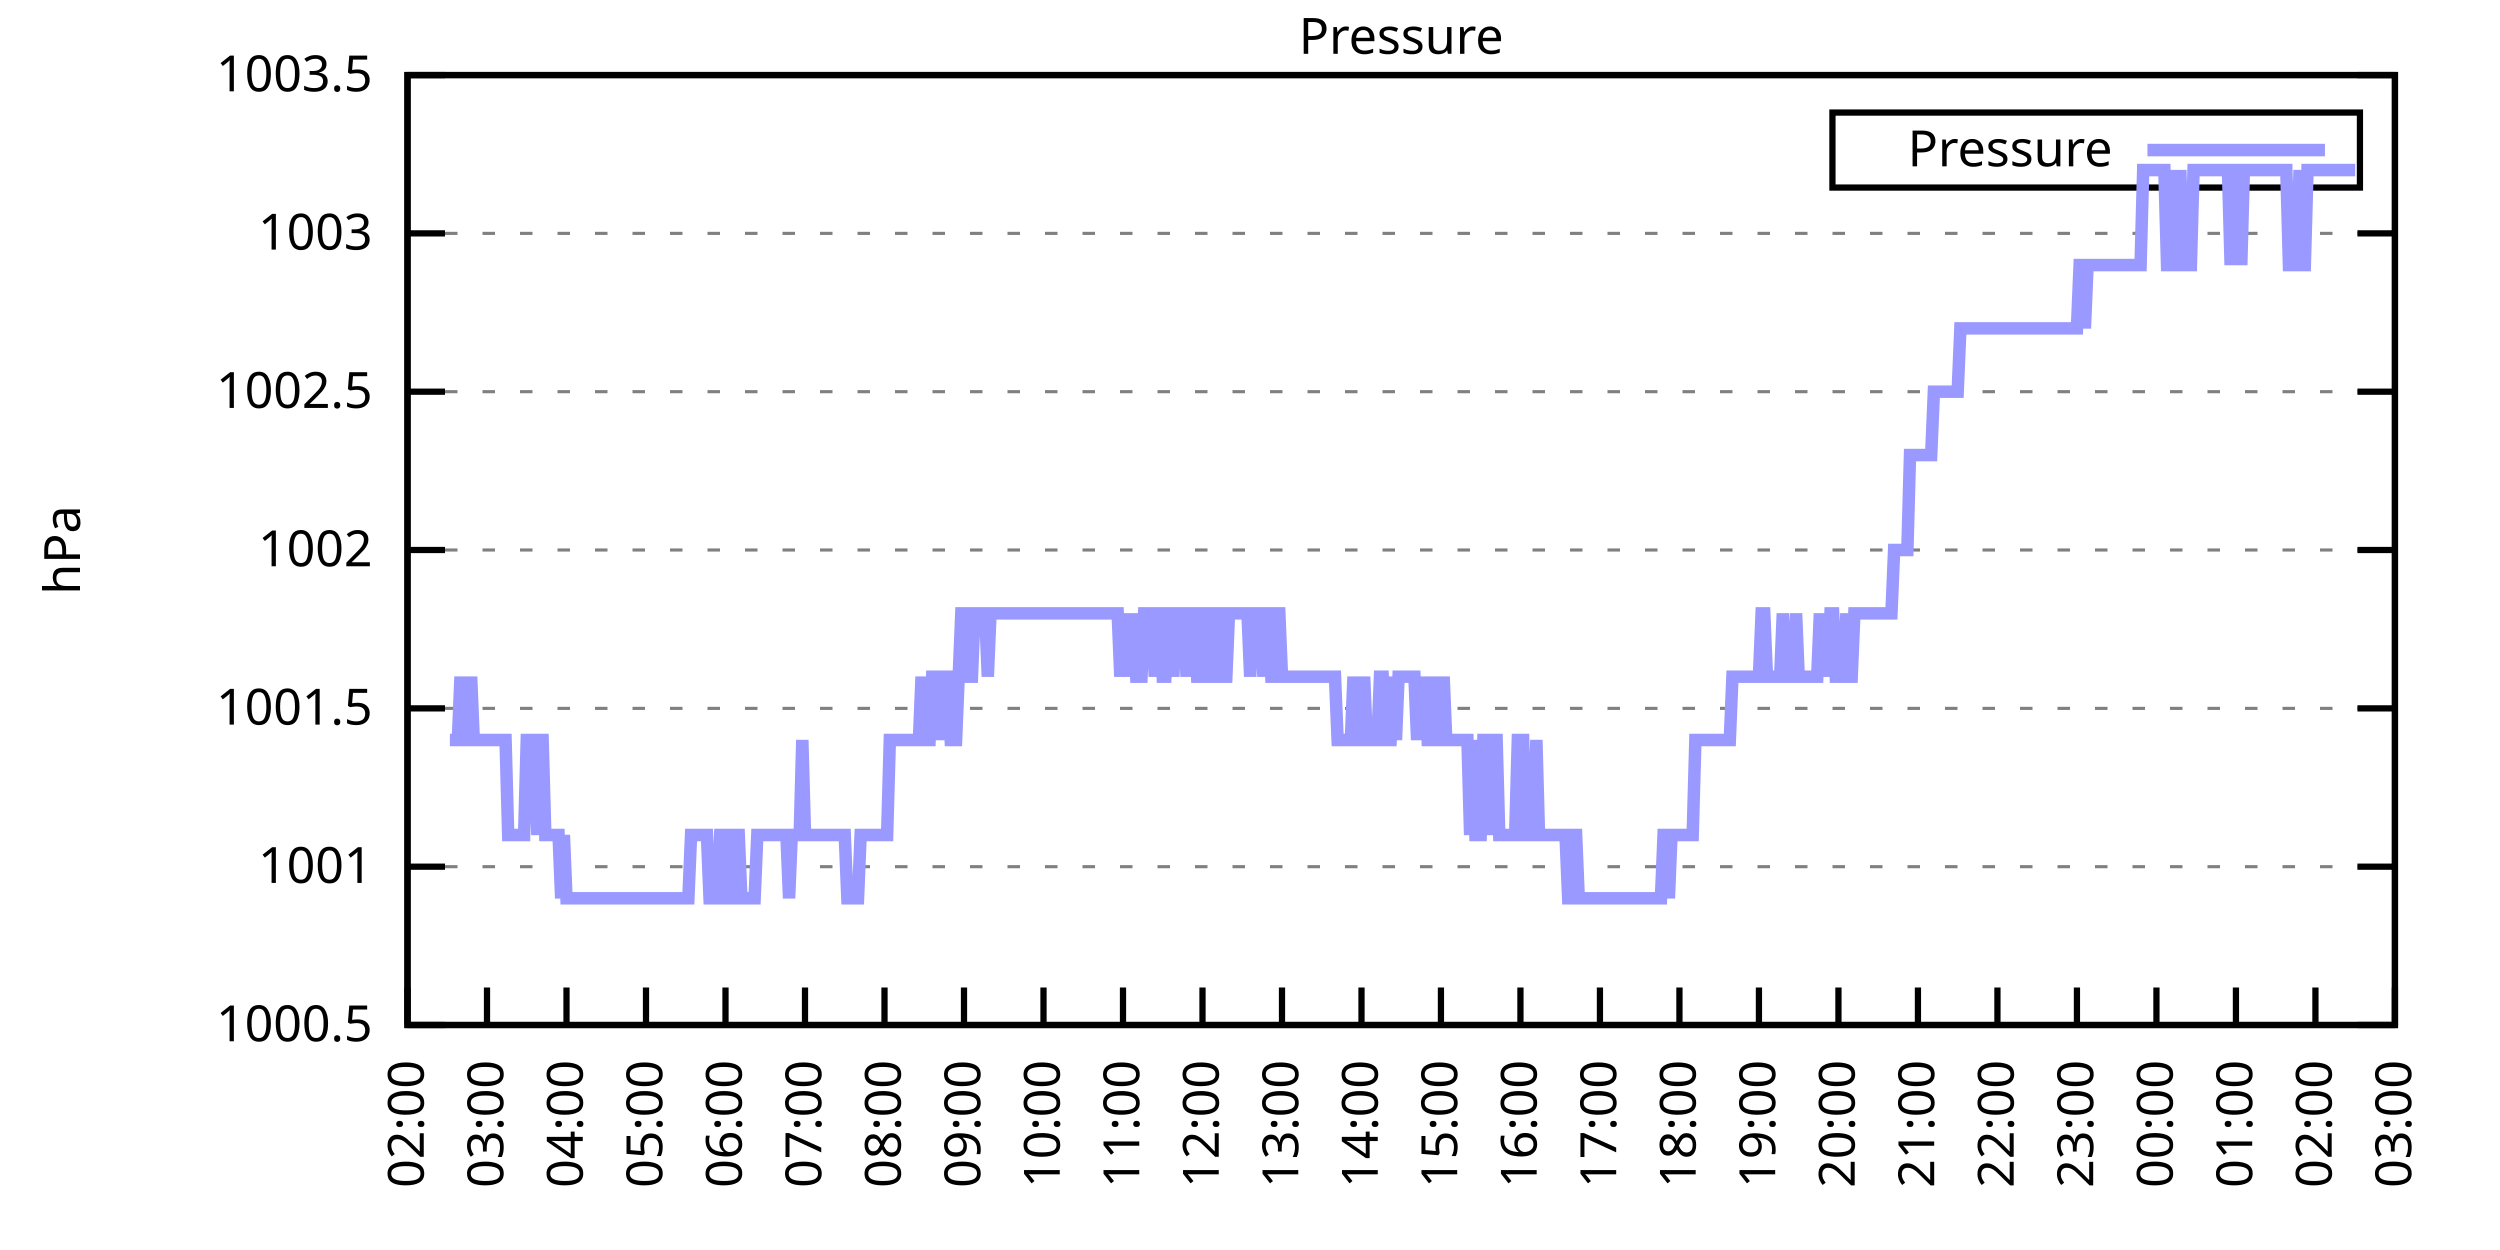
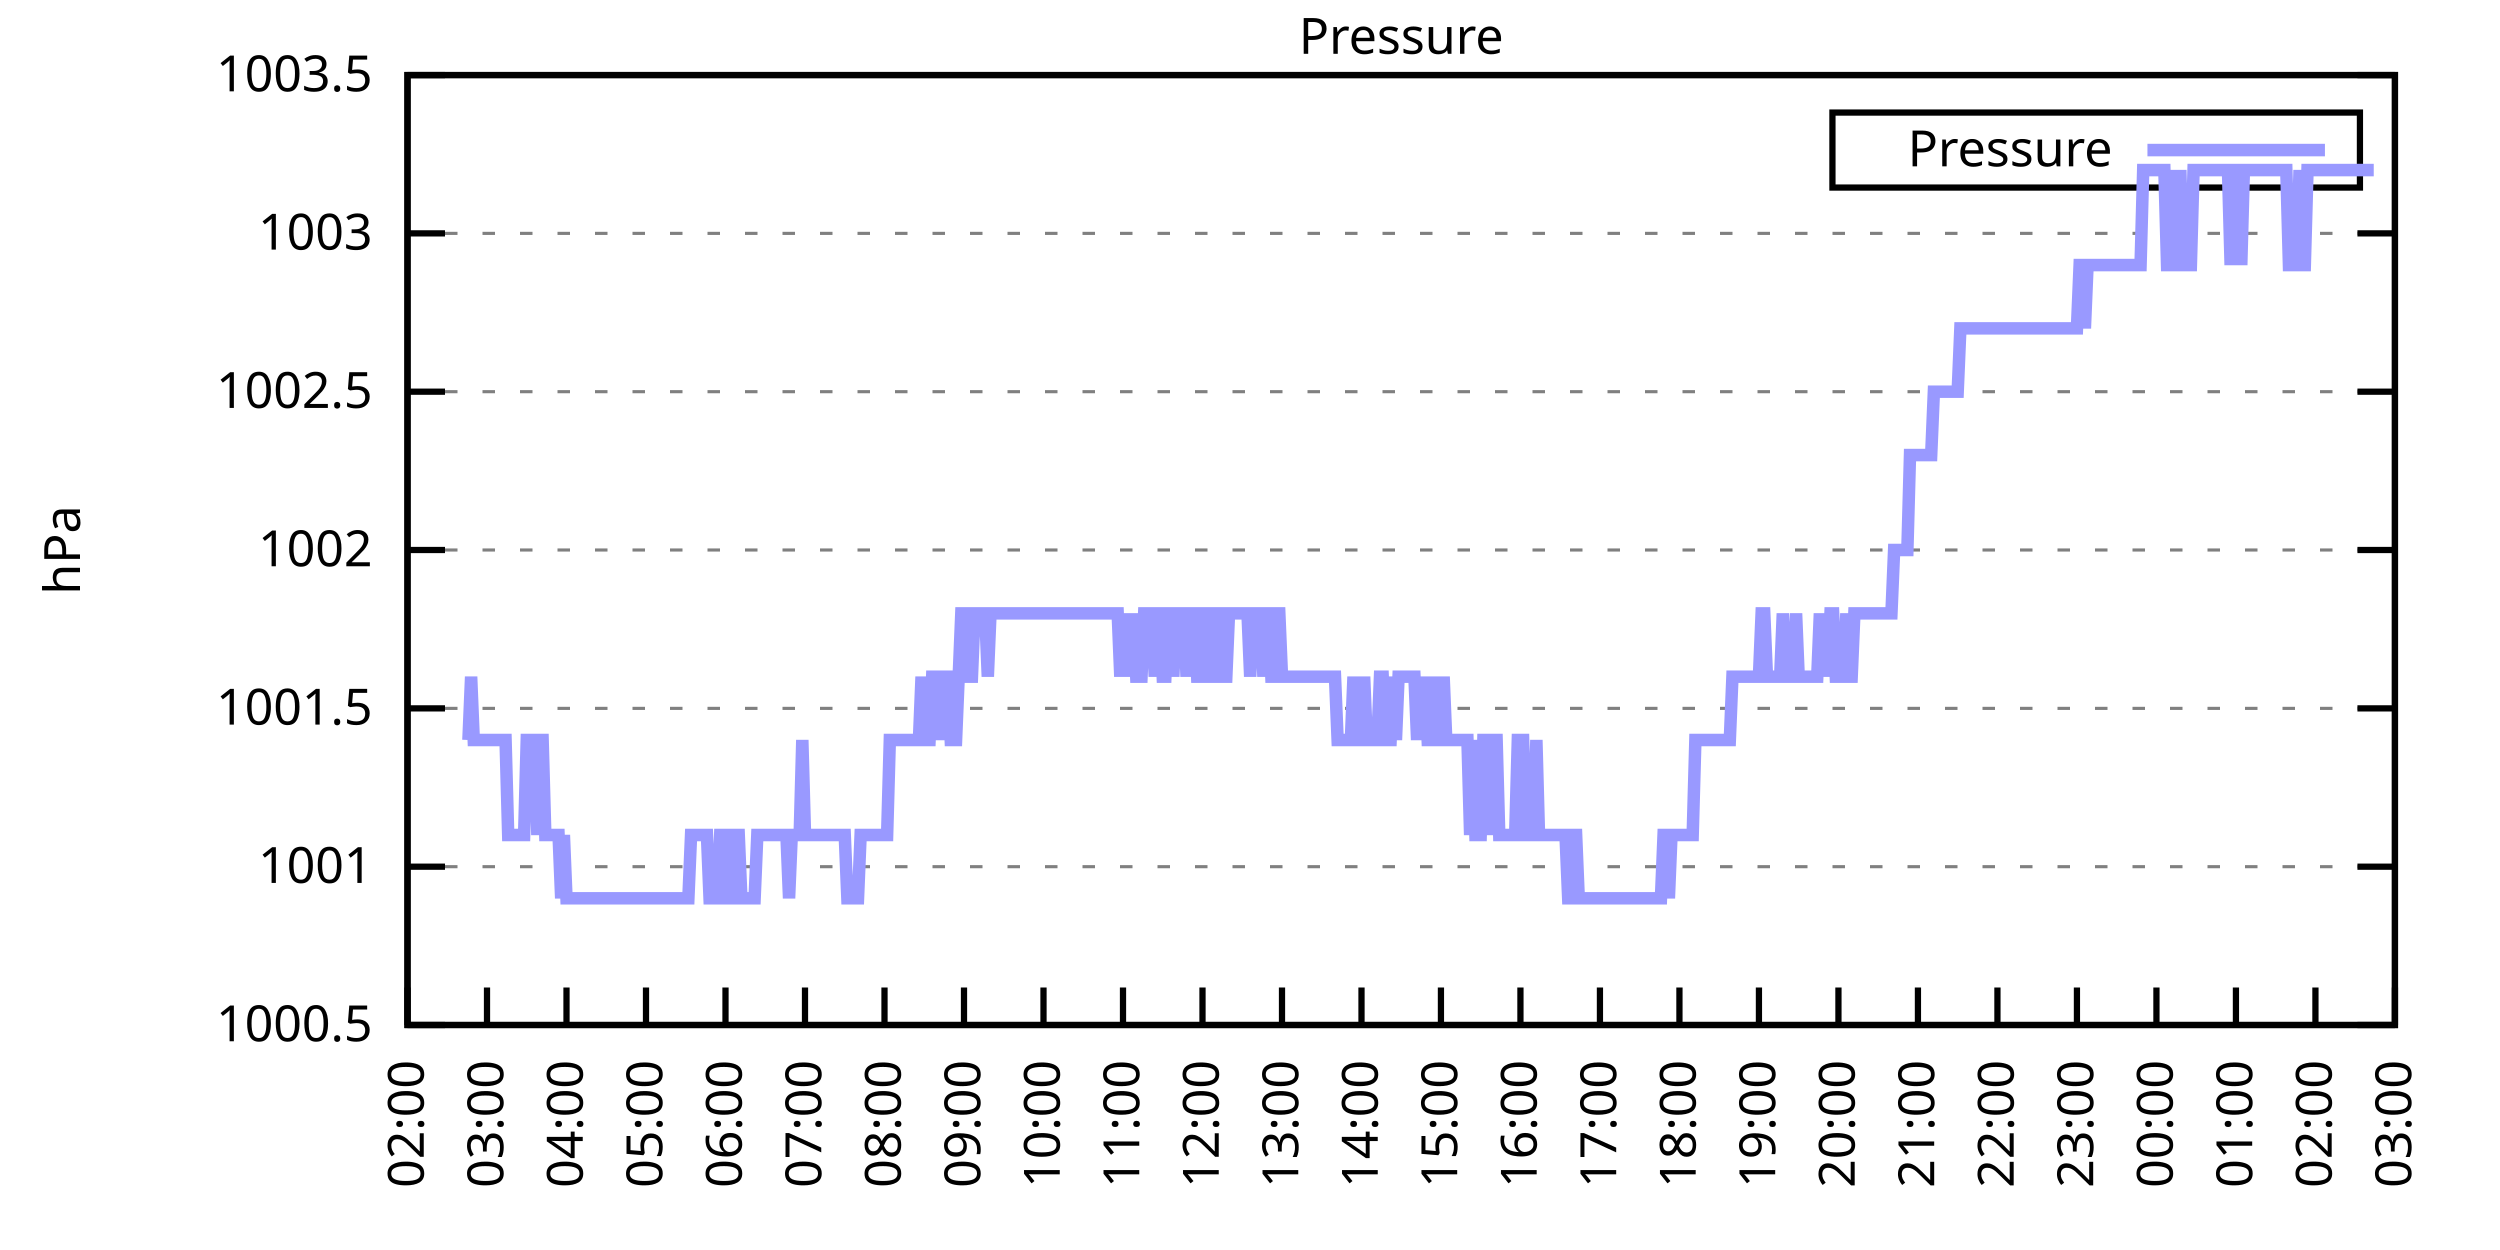
<svg xmlns="http://www.w3.org/2000/svg" xmlns:xlink="http://www.w3.org/1999/xlink" width="400" height="200" viewBox="0 0 400 200">
  <g id="gnuplot_canvas">
    <rect x="0" y="0" width="400" height="200" fill="none" />
    <defs>
      <circle id="gpDot" r="0.5" stroke-width="0.5" stroke="currentColor" />
      <path id="gpPt0" stroke-width="0.333" stroke="currentColor" d="M-1,0 h2 M0,-1 v2" />
      <path id="gpPt1" stroke-width="0.333" stroke="currentColor" d="M-1,-1 L1,1 M1,-1 L-1,1" />
      <path id="gpPt2" stroke-width="0.333" stroke="currentColor" d="M-1,0 L1,0 M0,-1 L0,1 M-1,-1 L1,1 M-1,1 L1,-1" />
      <rect id="gpPt3" stroke-width="0.333" stroke="currentColor" x="-1" y="-1" width="2" height="2" />
      <rect id="gpPt4" stroke-width="0.333" stroke="currentColor" fill="currentColor" x="-1" y="-1" width="2" height="2" />
      <circle id="gpPt5" stroke-width="0.333" stroke="currentColor" cx="0" cy="0" r="1" />
      <use xlink:href="#gpPt5" id="gpPt6" fill="currentColor" stroke="none" />
      <path id="gpPt7" stroke-width="0.333" stroke="currentColor" d="M0,-1.33 L-1.33,0.67 L1.33,0.67 z" />
      <use xlink:href="#gpPt7" id="gpPt8" fill="currentColor" stroke="none" />
      <use xlink:href="#gpPt7" id="gpPt9" stroke="currentColor" transform="rotate(180)" />
      <use xlink:href="#gpPt9" id="gpPt10" fill="currentColor" stroke="none" />
      <use xlink:href="#gpPt3" id="gpPt11" stroke="currentColor" transform="rotate(45)" />
      <use xlink:href="#gpPt11" id="gpPt12" fill="currentColor" stroke="none" />
      <path id="gpPt13" stroke-width="0.333" stroke="currentColor" d="M0,1.330 L1.265,0.411 L0.782,-1.067 L-0.782,-1.076 L-1.265,0.411 z" />
      <use xlink:href="#gpPt13" id="gpPt14" fill="currentColor" stroke="none" />
      <filter id="textbox" filterUnits="objectBoundingBox" x="0" y="0" height="1" width="1">
        <feFlood flood-color="white" flood-opacity="1" result="bgnd" />
        <feComposite in="SourceGraphic" in2="bgnd" operator="atop" />
      </filter>
      <filter id="greybox" filterUnits="objectBoundingBox" x="0" y="0" height="1" width="1">
        <feFlood flood-color="lightgrey" flood-opacity="1" result="grey" />
        <feComposite in="SourceGraphic" in2="grey" operator="atop" />
      </filter>
    </defs>
    <g fill="none" color="white" stroke="currentColor" stroke-width="1.00" stroke-linecap="butt" stroke-linejoin="miter">
</g>
    <g fill="none" color="black" stroke="currentColor" stroke-width="1.00" stroke-linecap="butt" stroke-linejoin="miter">
      <g stroke="none" shape-rendering="crispEdges">
        <polygon fill="rgb(255, 255, 255)" points="65.20,164.00 383.18,164.00 383.18,12.02 65.20,12.02 " />
      </g>
    </g>
    <g fill="none" color="black" stroke="currentColor" stroke-width="1.00" stroke-linecap="butt" stroke-linejoin="miter">
</g>
    <g fill="none" color="black" stroke="black" stroke-width="0.50" stroke-linecap="butt" stroke-linejoin="miter">
</g>
    <g fill="none" color="gray" stroke="currentColor" stroke-width="0.50" stroke-linecap="butt" stroke-linejoin="miter">
      <path stroke="gray" stroke-dasharray="2,4" class="gridline" d="M65.20,164.00 L383.19,164.00  " />
    </g>
    <g fill="none" color="gray" stroke="gray" stroke-width="1.00" stroke-linecap="butt" stroke-linejoin="miter">
</g>
    <g fill="none" color="black" stroke="currentColor" stroke-width="1.00" stroke-linecap="butt" stroke-linejoin="miter">
      <path stroke="black" d="M65.20,164.00 L71.20,164.00 M383.19,164.00 L377.19,164.00  " />
      <g transform="translate(59.60,166.60)" stroke="none" fill="black" font-family="Sans" font-size="8.00" text-anchor="end">
        <text>
          <tspan font-family="Sans"> 1000.5</tspan>
        </text>
      </g>
    </g>
    <g fill="none" color="black" stroke="currentColor" stroke-width="1.00" stroke-linecap="butt" stroke-linejoin="miter">
</g>
    <g fill="none" color="black" stroke="black" stroke-width="0.50" stroke-linecap="butt" stroke-linejoin="miter">
</g>
    <g fill="none" color="gray" stroke="currentColor" stroke-width="0.50" stroke-linecap="butt" stroke-linejoin="miter">
      <path stroke="gray" stroke-dasharray="2,4" class="gridline" d="M65.20,138.67 L383.19,138.67  " />
    </g>
    <g fill="none" color="gray" stroke="gray" stroke-width="1.00" stroke-linecap="butt" stroke-linejoin="miter">
</g>
    <g fill="none" color="black" stroke="currentColor" stroke-width="1.00" stroke-linecap="butt" stroke-linejoin="miter">
      <path stroke="black" d="M65.20,138.67 L71.20,138.67 M383.19,138.67 L377.19,138.67  " />
      <g transform="translate(59.60,141.27)" stroke="none" fill="black" font-family="Sans" font-size="8.00" text-anchor="end">
        <text>
          <tspan font-family="Sans"> 1001</tspan>
        </text>
      </g>
    </g>
    <g fill="none" color="black" stroke="currentColor" stroke-width="1.00" stroke-linecap="butt" stroke-linejoin="miter">
</g>
    <g fill="none" color="black" stroke="black" stroke-width="0.50" stroke-linecap="butt" stroke-linejoin="miter">
</g>
    <g fill="none" color="gray" stroke="currentColor" stroke-width="0.50" stroke-linecap="butt" stroke-linejoin="miter">
      <path stroke="gray" stroke-dasharray="2,4" class="gridline" d="M65.20,113.34 L383.19,113.34  " />
    </g>
    <g fill="none" color="gray" stroke="gray" stroke-width="1.00" stroke-linecap="butt" stroke-linejoin="miter">
</g>
    <g fill="none" color="black" stroke="currentColor" stroke-width="1.00" stroke-linecap="butt" stroke-linejoin="miter">
      <path stroke="black" d="M65.20,113.34 L71.20,113.34 M383.19,113.34 L377.19,113.34  " />
      <g transform="translate(59.60,115.94)" stroke="none" fill="black" font-family="Sans" font-size="8.00" text-anchor="end">
        <text>
          <tspan font-family="Sans"> 1001.5</tspan>
        </text>
      </g>
    </g>
    <g fill="none" color="black" stroke="currentColor" stroke-width="1.00" stroke-linecap="butt" stroke-linejoin="miter">
</g>
    <g fill="none" color="black" stroke="black" stroke-width="0.50" stroke-linecap="butt" stroke-linejoin="miter">
</g>
    <g fill="none" color="gray" stroke="currentColor" stroke-width="0.50" stroke-linecap="butt" stroke-linejoin="miter">
      <path stroke="gray" stroke-dasharray="2,4" class="gridline" d="M65.20,88.00 L383.19,88.00  " />
    </g>
    <g fill="none" color="gray" stroke="gray" stroke-width="1.00" stroke-linecap="butt" stroke-linejoin="miter">
</g>
    <g fill="none" color="black" stroke="currentColor" stroke-width="1.00" stroke-linecap="butt" stroke-linejoin="miter">
      <path stroke="black" d="M65.20,88.00 L71.20,88.00 M383.19,88.00 L377.19,88.00  " />
      <g transform="translate(59.60,90.60)" stroke="none" fill="black" font-family="Sans" font-size="8.00" text-anchor="end">
        <text>
          <tspan font-family="Sans"> 1002</tspan>
        </text>
      </g>
    </g>
    <g fill="none" color="black" stroke="currentColor" stroke-width="1.00" stroke-linecap="butt" stroke-linejoin="miter">
</g>
    <g fill="none" color="black" stroke="black" stroke-width="0.50" stroke-linecap="butt" stroke-linejoin="miter">
</g>
    <g fill="none" color="gray" stroke="currentColor" stroke-width="0.50" stroke-linecap="butt" stroke-linejoin="miter">
      <path stroke="gray" stroke-dasharray="2,4" class="gridline" d="M65.20,62.67 L383.19,62.67  " />
    </g>
    <g fill="none" color="gray" stroke="gray" stroke-width="1.00" stroke-linecap="butt" stroke-linejoin="miter">
</g>
    <g fill="none" color="black" stroke="currentColor" stroke-width="1.00" stroke-linecap="butt" stroke-linejoin="miter">
      <path stroke="black" d="M65.20,62.67 L71.20,62.67 M383.19,62.67 L377.19,62.67  " />
      <g transform="translate(59.60,65.27)" stroke="none" fill="black" font-family="Sans" font-size="8.00" text-anchor="end">
        <text>
          <tspan font-family="Sans"> 1002.5</tspan>
        </text>
      </g>
    </g>
    <g fill="none" color="black" stroke="currentColor" stroke-width="1.00" stroke-linecap="butt" stroke-linejoin="miter">
</g>
    <g fill="none" color="black" stroke="black" stroke-width="0.50" stroke-linecap="butt" stroke-linejoin="miter">
</g>
    <g fill="none" color="gray" stroke="currentColor" stroke-width="0.50" stroke-linecap="butt" stroke-linejoin="miter">
      <path stroke="gray" stroke-dasharray="2,4" class="gridline" d="M65.20,37.34 L383.19,37.34  " />
    </g>
    <g fill="none" color="gray" stroke="gray" stroke-width="1.00" stroke-linecap="butt" stroke-linejoin="miter">
</g>
    <g fill="none" color="black" stroke="currentColor" stroke-width="1.00" stroke-linecap="butt" stroke-linejoin="miter">
      <path stroke="black" d="M65.20,37.34 L71.20,37.34 M383.19,37.34 L377.19,37.34  " />
      <g transform="translate(59.60,39.94)" stroke="none" fill="black" font-family="Sans" font-size="8.00" text-anchor="end">
        <text>
          <tspan font-family="Sans"> 1003</tspan>
        </text>
      </g>
    </g>
    <g fill="none" color="black" stroke="currentColor" stroke-width="1.00" stroke-linecap="butt" stroke-linejoin="miter">
</g>
    <g fill="none" color="black" stroke="black" stroke-width="0.50" stroke-linecap="butt" stroke-linejoin="miter">
</g>
    <g fill="none" color="gray" stroke="currentColor" stroke-width="0.50" stroke-linecap="butt" stroke-linejoin="miter">
      <path stroke="gray" stroke-dasharray="2,4" class="gridline" d="M65.20,12.01 L383.19,12.01  " />
    </g>
    <g fill="none" color="gray" stroke="gray" stroke-width="1.00" stroke-linecap="butt" stroke-linejoin="miter">
</g>
    <g fill="none" color="black" stroke="currentColor" stroke-width="1.00" stroke-linecap="butt" stroke-linejoin="miter">
      <path stroke="black" d="M65.20,12.01 L71.20,12.01 M383.19,12.01 L377.19,12.01  " />
      <g transform="translate(59.60,14.61)" stroke="none" fill="black" font-family="Sans" font-size="8.00" text-anchor="end">
        <text>
          <tspan font-family="Sans"> 1003.5</tspan>
        </text>
      </g>
    </g>
    <g fill="none" color="black" stroke="currentColor" stroke-width="1.00" stroke-linecap="butt" stroke-linejoin="miter">
      <path stroke="black" d="M65.20,164.00 L65.20,158.00  " />
      <g transform="translate(67.80,169.60) rotate(270.00)" stroke="none" fill="black" font-family="Sans" font-size="8.00" text-anchor="end">
        <text>
          <tspan font-family="Sans">02:00</tspan>
        </text>
      </g>
    </g>
    <g fill="none" color="black" stroke="currentColor" stroke-width="1.00" stroke-linecap="butt" stroke-linejoin="miter">
      <path stroke="black" d="M77.92,164.00 L77.92,158.00  " />
      <g transform="translate(80.52,169.60) rotate(270.00)" stroke="none" fill="black" font-family="Sans" font-size="8.00" text-anchor="end">
        <text>
          <tspan font-family="Sans">03:00</tspan>
        </text>
      </g>
    </g>
    <g fill="none" color="black" stroke="currentColor" stroke-width="1.00" stroke-linecap="butt" stroke-linejoin="miter">
      <path stroke="black" d="M90.64,164.00 L90.64,158.00  " />
      <g transform="translate(93.24,169.60) rotate(270.00)" stroke="none" fill="black" font-family="Sans" font-size="8.00" text-anchor="end">
        <text>
          <tspan font-family="Sans">04:00</tspan>
        </text>
      </g>
    </g>
    <g fill="none" color="black" stroke="currentColor" stroke-width="1.00" stroke-linecap="butt" stroke-linejoin="miter">
      <path stroke="black" d="M103.36,164.00 L103.36,158.00  " />
      <g transform="translate(105.96,169.60) rotate(270.00)" stroke="none" fill="black" font-family="Sans" font-size="8.00" text-anchor="end">
        <text>
          <tspan font-family="Sans">05:00</tspan>
        </text>
      </g>
    </g>
    <g fill="none" color="black" stroke="currentColor" stroke-width="1.00" stroke-linecap="butt" stroke-linejoin="miter">
      <path stroke="black" d="M116.08,164.00 L116.08,158.00  " />
      <g transform="translate(118.68,169.60) rotate(270.00)" stroke="none" fill="black" font-family="Sans" font-size="8.00" text-anchor="end">
        <text>
          <tspan font-family="Sans">06:00</tspan>
        </text>
      </g>
    </g>
    <g fill="none" color="black" stroke="currentColor" stroke-width="1.00" stroke-linecap="butt" stroke-linejoin="miter">
      <path stroke="black" d="M128.80,164.00 L128.80,158.00  " />
      <g transform="translate(131.40,169.60) rotate(270.00)" stroke="none" fill="black" font-family="Sans" font-size="8.00" text-anchor="end">
        <text>
          <tspan font-family="Sans">07:00</tspan>
        </text>
      </g>
    </g>
    <g fill="none" color="black" stroke="currentColor" stroke-width="1.00" stroke-linecap="butt" stroke-linejoin="miter">
      <path stroke="black" d="M141.52,164.00 L141.52,158.00  " />
      <g transform="translate(144.12,169.60) rotate(270.00)" stroke="none" fill="black" font-family="Sans" font-size="8.00" text-anchor="end">
        <text>
          <tspan font-family="Sans">08:00</tspan>
        </text>
      </g>
    </g>
    <g fill="none" color="black" stroke="currentColor" stroke-width="1.00" stroke-linecap="butt" stroke-linejoin="miter">
      <path stroke="black" d="M154.24,164.00 L154.24,158.00  " />
      <g transform="translate(156.84,169.60) rotate(270.00)" stroke="none" fill="black" font-family="Sans" font-size="8.00" text-anchor="end">
        <text>
          <tspan font-family="Sans">09:00</tspan>
        </text>
      </g>
    </g>
    <g fill="none" color="black" stroke="currentColor" stroke-width="1.00" stroke-linecap="butt" stroke-linejoin="miter">
      <path stroke="black" d="M166.96,164.00 L166.96,158.00  " />
      <g transform="translate(169.56,169.60) rotate(270.00)" stroke="none" fill="black" font-family="Sans" font-size="8.00" text-anchor="end">
        <text>
          <tspan font-family="Sans">10:00</tspan>
        </text>
      </g>
    </g>
    <g fill="none" color="black" stroke="currentColor" stroke-width="1.00" stroke-linecap="butt" stroke-linejoin="miter">
      <path stroke="black" d="M179.68,164.00 L179.68,158.00  " />
      <g transform="translate(182.28,169.60) rotate(270.00)" stroke="none" fill="black" font-family="Sans" font-size="8.00" text-anchor="end">
        <text>
          <tspan font-family="Sans">11:00</tspan>
        </text>
      </g>
    </g>
    <g fill="none" color="black" stroke="currentColor" stroke-width="1.00" stroke-linecap="butt" stroke-linejoin="miter">
      <path stroke="black" d="M192.40,164.00 L192.40,158.00  " />
      <g transform="translate(195.00,169.60) rotate(270.00)" stroke="none" fill="black" font-family="Sans" font-size="8.00" text-anchor="end">
        <text>
          <tspan font-family="Sans">12:00</tspan>
        </text>
      </g>
    </g>
    <g fill="none" color="black" stroke="currentColor" stroke-width="1.00" stroke-linecap="butt" stroke-linejoin="miter">
      <path stroke="black" d="M205.12,164.00 L205.12,158.00  " />
      <g transform="translate(207.72,169.60) rotate(270.00)" stroke="none" fill="black" font-family="Sans" font-size="8.00" text-anchor="end">
        <text>
          <tspan font-family="Sans">13:00</tspan>
        </text>
      </g>
    </g>
    <g fill="none" color="black" stroke="currentColor" stroke-width="1.00" stroke-linecap="butt" stroke-linejoin="miter">
      <path stroke="black" d="M217.84,164.00 L217.84,158.00  " />
      <g transform="translate(220.44,169.60) rotate(270.00)" stroke="none" fill="black" font-family="Sans" font-size="8.00" text-anchor="end">
        <text>
          <tspan font-family="Sans">14:00</tspan>
        </text>
      </g>
    </g>
    <g fill="none" color="black" stroke="currentColor" stroke-width="1.00" stroke-linecap="butt" stroke-linejoin="miter">
      <path stroke="black" d="M230.55,164.00 L230.55,158.00  " />
      <g transform="translate(233.15,169.60) rotate(270.00)" stroke="none" fill="black" font-family="Sans" font-size="8.00" text-anchor="end">
        <text>
          <tspan font-family="Sans">15:00</tspan>
        </text>
      </g>
    </g>
    <g fill="none" color="black" stroke="currentColor" stroke-width="1.00" stroke-linecap="butt" stroke-linejoin="miter">
      <path stroke="black" d="M243.27,164.00 L243.27,158.00  " />
      <g transform="translate(245.87,169.60) rotate(270.00)" stroke="none" fill="black" font-family="Sans" font-size="8.00" text-anchor="end">
        <text>
          <tspan font-family="Sans">16:00</tspan>
        </text>
      </g>
    </g>
    <g fill="none" color="black" stroke="currentColor" stroke-width="1.00" stroke-linecap="butt" stroke-linejoin="miter">
      <path stroke="black" d="M255.99,164.00 L255.99,158.00  " />
      <g transform="translate(258.59,169.60) rotate(270.00)" stroke="none" fill="black" font-family="Sans" font-size="8.00" text-anchor="end">
        <text>
          <tspan font-family="Sans">17:00</tspan>
        </text>
      </g>
    </g>
    <g fill="none" color="black" stroke="currentColor" stroke-width="1.00" stroke-linecap="butt" stroke-linejoin="miter">
      <path stroke="black" d="M268.71,164.00 L268.71,158.00  " />
      <g transform="translate(271.31,169.60) rotate(270.00)" stroke="none" fill="black" font-family="Sans" font-size="8.00" text-anchor="end">
        <text>
          <tspan font-family="Sans">18:00</tspan>
        </text>
      </g>
    </g>
    <g fill="none" color="black" stroke="currentColor" stroke-width="1.00" stroke-linecap="butt" stroke-linejoin="miter">
      <path stroke="black" d="M281.43,164.00 L281.43,158.00  " />
      <g transform="translate(284.03,169.60) rotate(270.00)" stroke="none" fill="black" font-family="Sans" font-size="8.00" text-anchor="end">
        <text>
          <tspan font-family="Sans">19:00</tspan>
        </text>
      </g>
    </g>
    <g fill="none" color="black" stroke="currentColor" stroke-width="1.00" stroke-linecap="butt" stroke-linejoin="miter">
      <path stroke="black" d="M294.15,164.00 L294.15,158.00  " />
      <g transform="translate(296.75,169.60) rotate(270.00)" stroke="none" fill="black" font-family="Sans" font-size="8.00" text-anchor="end">
        <text>
          <tspan font-family="Sans">20:00</tspan>
        </text>
      </g>
    </g>
    <g fill="none" color="black" stroke="currentColor" stroke-width="1.00" stroke-linecap="butt" stroke-linejoin="miter">
      <path stroke="black" d="M306.87,164.00 L306.87,158.00  " />
      <g transform="translate(309.47,169.60) rotate(270.00)" stroke="none" fill="black" font-family="Sans" font-size="8.00" text-anchor="end">
        <text>
          <tspan font-family="Sans">21:00</tspan>
        </text>
      </g>
    </g>
    <g fill="none" color="black" stroke="currentColor" stroke-width="1.00" stroke-linecap="butt" stroke-linejoin="miter">
      <path stroke="black" d="M319.59,164.00 L319.59,158.00  " />
      <g transform="translate(322.19,169.60) rotate(270.00)" stroke="none" fill="black" font-family="Sans" font-size="8.00" text-anchor="end">
        <text>
          <tspan font-family="Sans">22:00</tspan>
        </text>
      </g>
    </g>
    <g fill="none" color="black" stroke="currentColor" stroke-width="1.00" stroke-linecap="butt" stroke-linejoin="miter">
      <path stroke="black" d="M332.31,164.00 L332.31,158.00  " />
      <g transform="translate(334.91,169.60) rotate(270.00)" stroke="none" fill="black" font-family="Sans" font-size="8.00" text-anchor="end">
        <text>
          <tspan font-family="Sans">23:00</tspan>
        </text>
      </g>
    </g>
    <g fill="none" color="black" stroke="currentColor" stroke-width="1.00" stroke-linecap="butt" stroke-linejoin="miter">
      <path stroke="black" d="M345.03,164.00 L345.03,158.00  " />
      <g transform="translate(347.63,169.60) rotate(270.00)" stroke="none" fill="black" font-family="Sans" font-size="8.00" text-anchor="end">
        <text>
          <tspan font-family="Sans">00:00</tspan>
        </text>
      </g>
    </g>
    <g fill="none" color="black" stroke="currentColor" stroke-width="1.00" stroke-linecap="butt" stroke-linejoin="miter">
      <path stroke="black" d="M357.75,164.00 L357.75,158.00  " />
      <g transform="translate(360.35,169.60) rotate(270.00)" stroke="none" fill="black" font-family="Sans" font-size="8.00" text-anchor="end">
        <text>
          <tspan font-family="Sans">01:00</tspan>
        </text>
      </g>
    </g>
    <g fill="none" color="black" stroke="currentColor" stroke-width="1.00" stroke-linecap="butt" stroke-linejoin="miter">
      <path stroke="black" d="M370.47,164.00 L370.47,158.00  " />
      <g transform="translate(373.07,169.60) rotate(270.00)" stroke="none" fill="black" font-family="Sans" font-size="8.00" text-anchor="end">
        <text>
          <tspan font-family="Sans">02:00</tspan>
        </text>
      </g>
    </g>
    <g fill="none" color="black" stroke="currentColor" stroke-width="1.00" stroke-linecap="butt" stroke-linejoin="miter">
      <path stroke="black" d="M383.19,164.00 L383.19,158.00  " />
      <g transform="translate(385.79,169.60) rotate(270.00)" stroke="none" fill="black" font-family="Sans" font-size="8.00" text-anchor="end">
        <text>
          <tspan font-family="Sans">03:00</tspan>
        </text>
      </g>
    </g>
    <g fill="none" color="black" stroke="currentColor" stroke-width="1.00" stroke-linecap="butt" stroke-linejoin="miter">
</g>
    <g fill="none" color="black" stroke="currentColor" stroke-width="1.00" stroke-linecap="butt" stroke-linejoin="miter">
      <path stroke="black" d="M65.20,12.01 L65.20,164.00 L383.19,164.00 L383.19,12.01 L65.20,12.01 Z  " />
    </g>
    <g fill="none" color="black" stroke="currentColor" stroke-width="1.00" stroke-linecap="butt" stroke-linejoin="miter">
</g>
    <g fill="none" color="black" stroke="currentColor" stroke-width="1.00" stroke-linecap="butt" stroke-linejoin="miter">
      <path stroke="black" d="M293.19,30.01 L293.19,18.01 L377.59,18.01 L377.59,30.01 L293.19,30.01 Z  " />
    </g>
    <g id="Pressure_plot_1">
      <g fill="none" color="white" stroke="black" stroke-width="2.00" stroke-linecap="butt" stroke-linejoin="miter">
</g>
      <g fill="none" color="black" stroke="currentColor" stroke-width="2.00" stroke-linecap="butt" stroke-linejoin="miter">
        <g transform="translate(337.99,26.61)" stroke="none" fill="black" font-family="Sans" font-size="8.00" text-anchor="end">
          <text>
            <tspan font-family="Sans">Pressure</tspan>
          </text>
        </g>
      </g>
      <g fill="none" color="black" stroke="currentColor" stroke-width="2.00" stroke-linecap="butt" stroke-linejoin="miter">
-         <path stroke="rgb(153, 153, 255)" d="M343.59,24.01 L371.99,24.01 M71.98,118.40 L72.41,118.40 L72.83,118.40 L73.26,118.40 L73.68,108.27 L74.10,118.40   L74.53,118.40 L74.95,118.40 L75.38,108.27 L75.80,118.40 L76.22,118.40 L76.65,118.40 L77.07,118.40 L77.50,118.40   L77.92,118.40 L78.34,118.40 L78.77,118.40 L79.19,118.40 L79.62,118.40 L80.04,118.40 L80.46,118.40 L80.89,118.40   L81.31,133.60 L81.74,133.60 L82.16,133.60 L82.58,133.60 L83.01,133.60 L83.43,133.60 L83.86,133.60 L84.28,118.40   L84.70,118.40 L85.13,118.40 L85.55,118.40 L85.98,133.60 L86.40,118.40 L86.82,118.40 L87.25,133.60 L87.67,133.60   L88.10,133.60 L88.52,133.60 L88.94,133.60 L89.37,133.60 L89.79,143.73 L90.22,133.60 L90.64,143.73 L91.06,143.73   L91.49,143.73 L91.91,143.73 L92.34,143.73 L92.76,143.73 L93.18,143.73 L93.61,143.73 L94.03,143.73 L94.46,143.73   L94.88,143.73 L95.30,143.73 L95.73,143.73 L96.15,143.73 L96.58,143.73 L97.00,143.73 L97.42,143.73 L97.85,143.73   L98.27,143.73 L98.69,143.73 L99.12,143.73 L99.54,143.73 L99.97,143.73 L100.39,143.73 L100.81,143.73 L101.24,143.73   L101.66,143.73 L102.09,143.73 L102.51,143.73 L102.93,143.73 L103.36,143.73 L103.78,143.73 L104.21,143.73 L104.63,143.73   L105.05,143.73 L105.48,143.73 L105.90,143.73 L106.33,143.73 L106.75,143.73 L107.17,143.73 L107.60,143.73 L108.02,143.73   L108.45,143.73 L108.87,143.73 L109.29,143.73 L109.72,143.73 L110.14,143.73 L110.57,133.60 L110.99,133.60 L111.41,133.60   L111.84,133.60 L112.26,133.60 L112.69,133.60 L113.11,133.60 L113.53,143.73 L113.96,143.73 L114.38,143.73 L114.81,143.73   L115.23,133.60 L115.65,133.60 L116.08,133.60 L116.50,143.73 L116.93,143.73 L117.35,133.60 L117.77,133.60 L118.20,133.60   L118.62,143.73 L119.05,143.73 L119.47,143.73 L119.89,143.73 L120.32,143.73 L120.74,143.73 L121.17,133.60 L121.59,133.60   L122.01,133.60 L122.44,133.60 L122.86,133.60 L123.29,133.60 L123.71,133.60 L124.13,133.60 L124.56,133.60 L124.98,133.60   L125.41,133.60 L125.83,133.60 L126.25,143.73 L126.68,133.60 L127.10,133.60 L127.53,133.60 L127.95,133.60 L128.37,118.40   L128.80,133.60 L129.22,133.60 L129.65,133.60 L130.07,133.60 L130.49,133.60 L130.92,133.60 L131.34,133.60 L131.77,133.60   L132.19,133.60 L132.61,133.60 L133.04,133.60 L133.46,133.60 L133.89,133.60 L134.31,133.60 L134.73,133.60 L135.16,133.60   L135.58,143.73 L136.01,143.73 L136.43,143.73 L136.85,143.73 L137.28,143.73 L137.70,133.60 L138.13,133.60 L138.55,133.60   L138.97,133.60 L139.40,133.60 L139.82,133.60 L140.25,133.60 L140.67,133.60 L141.09,133.60 L141.52,133.60 L141.94,133.60   L142.37,118.40 L142.79,118.40 L143.21,118.40 L143.64,118.40 L144.06,118.40 L144.49,118.40 L144.91,118.40 L145.33,118.40   L145.76,118.40 L146.18,118.40 L146.61,118.40 L147.03,118.40 L147.45,108.27 L147.88,118.40 L148.30,118.40 L148.73,118.40   L149.15,108.27 L149.57,108.27 L150.00,118.40 L150.42,108.27 L150.85,118.40 L151.27,108.27 L151.69,108.27 L152.12,118.40   L152.54,118.40 L152.97,118.40 L153.39,108.27 L153.81,98.14 L154.24,98.14 L154.66,108.27 L155.09,108.27 L155.51,108.27   L155.93,98.14 L156.36,98.14 L156.78,98.14 L157.21,98.14 L157.63,98.14 L158.05,108.27 L158.48,98.14 L158.90,98.14   L159.33,98.14 L159.75,98.14 L160.17,98.14 L160.60,98.14 L161.02,98.14 L161.44,98.14 L161.87,98.14 L162.29,98.14   L162.72,98.14 L163.14,98.14 L163.56,98.14 L163.99,98.14 L164.41,98.14 L164.84,98.14 L165.26,98.14 L165.68,98.14   L166.11,98.14 L166.53,98.14 L166.96,98.14 L167.38,98.14 L167.80,98.14 L168.23,98.14 L168.65,98.14 L169.08,98.14   L169.50,98.14 L169.92,98.14 L170.35,98.14 L170.77,98.14 L171.20,98.14 L171.62,98.14 L172.04,98.14 L172.47,98.14   L172.89,98.14 L173.32,98.14 L173.74,98.14 L174.16,98.14 L174.59,98.14 L175.01,98.14 L175.44,98.14 L175.86,98.14   L176.28,98.14 L176.71,98.14 L177.13,98.14 L177.56,98.14 L177.98,98.14 L178.40,98.14 L178.83,98.14 L179.25,108.27   L179.68,98.14 L180.10,108.27 L180.52,98.14 L180.95,108.27 L181.37,98.14 L181.80,108.27 L182.22,108.27 L182.64,108.27   L183.07,98.14 L183.49,98.14 L183.92,98.14 L184.34,98.14 L184.76,108.27 L185.19,98.14 L185.61,98.14 L186.04,108.27   L186.46,108.27 L186.88,98.14 L187.31,98.14 L187.73,108.27 L188.16,98.14 L188.58,98.14 L189.00,98.14 L189.43,98.14   L189.85,108.27 L190.28,98.14 L190.70,98.14 L191.12,98.14 L191.55,108.27 L191.97,108.27 L192.40,98.14 L192.82,98.14   L193.24,98.14 L193.67,108.27 L194.09,108.27 L194.52,98.14 L194.94,98.14 L195.36,108.27 L195.79,108.27 L196.21,108.27   L196.64,98.14 L197.06,98.14 L197.48,98.14 L197.91,98.14 L198.33,98.14 L198.76,98.14 L199.18,98.14 L199.60,98.14   L200.03,108.27 L200.45,98.14 L200.88,98.14 L201.30,98.14 L201.72,98.14 L202.15,108.27 L202.57,98.14 L203.00,98.14   L203.42,108.27 L203.84,108.27 L204.27,98.14 L204.69,98.14 L205.12,108.27 L205.54,108.27 L205.96,108.27 L206.39,108.27   L206.81,108.27 L207.24,108.27 L207.66,108.27 L208.08,108.27 L208.51,108.27 L208.93,108.27 L209.36,108.27 L209.78,108.27   L210.20,108.27 L210.63,108.27 L211.05,108.27 L211.48,108.27 L211.90,108.27 L212.32,108.27 L212.75,108.27 L213.17,108.27   L213.60,108.27 L214.02,118.40 L214.44,118.40 L214.87,118.40 L215.29,118.40 L215.72,118.40 L216.14,118.40 L216.56,108.27   L216.99,118.40 L217.41,118.40 L217.84,118.40 L218.26,108.27 L218.68,118.40 L219.11,118.40 L219.53,118.40 L219.96,118.40   L220.38,118.40 L220.80,108.27 L221.23,108.27 L221.65,118.40 L222.08,118.40 L222.50,118.40 L222.92,108.27 L223.35,118.40   L223.77,108.27 L224.20,108.27 L224.62,108.27 L225.04,108.27 L225.47,108.27 L225.89,108.27 L226.31,108.27 L226.74,118.40   L227.16,108.27 L227.59,118.40 L228.01,108.27 L228.43,118.40 L228.86,118.40 L229.28,108.27 L229.71,118.40 L230.13,118.40   L230.55,118.40 L230.98,108.27 L231.40,118.40 L231.83,118.40 L232.25,118.40 L232.67,118.40 L233.10,118.40 L233.52,118.40   L233.95,118.40 L234.37,118.40 L234.79,118.40 L235.22,133.60 L235.64,118.40 L236.07,133.60 L236.49,133.60 L236.91,133.60   L237.34,118.40 L237.76,118.40 L238.19,118.40 L238.61,133.60 L239.03,118.40 L239.46,118.40 L239.88,133.60 L240.31,133.60   L240.73,133.60 L241.15,133.60 L241.58,133.60 L242.00,133.60 L242.43,133.60 L242.85,118.40 L243.27,118.40 L243.70,118.40   L244.12,133.60 L244.55,133.60 L244.97,133.60 L245.39,133.60 L245.82,118.40 L246.24,133.60 L246.67,133.60 L247.09,133.60   L247.51,133.60 L247.94,133.60 L248.36,133.60 L248.79,133.60 L249.21,133.60 L249.63,133.60 L250.06,133.60 L250.48,133.60   L250.91,143.73 L251.33,143.73 L251.75,133.60 L252.18,133.60 L252.60,143.73 L253.03,143.73 L253.45,143.73 L253.87,143.73   L254.30,143.73 L254.72,143.73 L255.15,143.73 L255.57,143.73 L255.99,143.73 L256.42,143.73 L256.84,143.73 L257.27,143.73   L257.69,143.73 L258.11,143.73 L258.54,143.73 L258.96,143.73 L259.39,143.73 L259.81,143.73 L260.23,143.73 L260.66,143.73   L261.08,143.73 L261.51,143.73 L261.93,143.73 L262.35,143.73 L262.78,143.73 L263.20,143.73 L263.63,143.73 L264.05,143.73   L264.47,143.73 L264.90,143.73 L265.32,143.73 L265.75,143.73 L266.17,133.60 L266.59,133.60 L267.02,143.73 L267.44,133.60   L267.87,133.60 L268.29,133.60 L268.71,133.60 L269.14,133.60 L269.56,133.60 L269.99,133.60 L270.41,133.60 L270.83,133.60   L271.26,118.40 L271.68,118.40 L272.11,118.40 L272.53,118.40 L272.95,118.40 L273.38,118.40 L273.80,118.40 L274.23,118.40   L274.65,118.40 L275.07,118.40 L275.50,118.40 L275.92,118.40 L276.35,118.40 L276.77,118.40 L277.19,108.27 L277.62,108.27   L278.04,108.27 L278.47,108.27 L278.89,108.27 L279.31,108.27 L279.74,108.27 L280.16,108.27 L280.59,108.27 L281.01,108.27   L281.43,108.27 L281.86,98.14 L282.28,98.14 L282.71,108.27 L283.13,108.27 L283.55,108.27 L283.98,108.27 L284.40,108.27   L284.83,108.27 L285.25,98.14 L285.67,108.27 L286.10,108.27 L286.52,108.27 L286.95,108.27 L287.37,98.14 L287.79,108.27   L288.22,108.27 L288.64,108.27 L289.06,108.27 L289.49,108.27 L289.91,108.27 L290.34,108.27 L290.76,108.27 L291.18,98.14   L291.61,108.27 L292.03,98.14 L292.46,108.27 L292.88,98.14 L293.30,98.14 L293.73,108.27 L294.15,108.27 L294.58,108.27   L295.00,108.27 L295.42,98.14 L295.85,108.27 L296.27,108.27 L296.70,98.14 L297.12,98.14 L297.54,98.14 L297.97,98.14   L298.39,98.14 L298.82,98.14 L299.24,98.14 L299.66,98.14 L300.09,98.14 L300.51,98.14 L300.94,98.14 L301.36,98.14   L301.78,98.14 L302.21,98.14 L302.63,98.14 L303.06,88.00 L303.48,88.00 L303.90,88.00 L304.33,88.00 L304.75,88.00   L305.18,88.00 L305.60,72.81 L306.02,72.81 L306.45,72.81 L306.87,72.81 L307.30,72.81 L307.72,72.81 L308.14,72.81   L308.57,72.81 L308.99,72.81 L309.42,62.67 L309.84,62.67 L310.26,62.67 L310.69,62.67 L311.11,62.67 L311.54,62.67   L311.96,62.67 L312.38,62.67 L312.81,62.67 L313.23,62.67 L313.66,52.54 L314.08,52.54 L314.50,52.54 L314.93,52.54   L315.35,52.54 L315.78,52.54 L316.20,52.54 L316.62,52.54 L317.05,52.54 L317.47,52.54 L317.90,52.54 L318.32,52.54   L318.74,52.54 L319.17,52.54 L319.59,52.54 L320.02,52.54 L320.44,52.54 L320.86,52.54 L321.29,52.54 L321.71,52.54   L322.14,52.54 L322.56,52.54 L322.98,52.54 L323.41,52.54 L323.83,52.54 L324.26,52.54 L324.68,52.54 L325.10,52.54   L325.53,52.54 L325.95,52.54 L326.38,52.54 L326.80,52.54 L327.22,52.54 L327.65,52.54 L328.07,52.54 L328.50,52.54   L328.92,52.54 L329.34,52.54 L329.77,52.54 L330.19,52.54 L330.62,52.54 L331.04,52.54 L331.46,52.54 L331.89,52.54   L332.31,52.54 L332.74,42.41 L333.16,42.41 L333.58,52.54 L334.01,42.41 L334.43,42.41 L334.86,42.41 L335.28,42.41   L335.70,42.41 L336.13,42.41 L336.55,42.41 L336.98,42.41 L337.40,42.41 L337.82,42.41 L338.25,42.41 L338.67,42.41   L339.10,42.41 L339.52,42.41 L339.94,42.41 L340.37,42.41 L340.79,42.41 L341.22,42.41 L341.64,42.41 L342.06,42.41   L342.49,42.41 L342.91,27.21 L343.34,27.21 L343.76,27.21 L344.18,27.21 L344.61,27.21 L345.03,27.21 L345.46,27.21   L345.88,27.21 L346.30,27.21 L346.73,42.41 L347.15,42.41 L347.58,42.41 L348.00,27.21 L348.42,42.41 L348.85,27.21   L349.27,42.41 L349.70,42.41 L350.12,42.41 L350.54,42.41 L350.97,27.21 L351.39,27.21 L351.81,27.21 L352.24,27.21   L352.66,27.21 L353.09,27.21 L353.51,27.21 L353.93,27.21 L354.36,27.21 L354.78,27.21 L355.21,27.21 L355.63,27.21   L356.05,27.21 L356.48,27.21 L356.90,42.41 L357.33,27.21 L357.75,27.21 L358.17,27.21 L358.60,42.41 L359.02,27.21   L359.45,27.21 L359.87,27.21 L360.29,27.21 L360.72,27.21 L361.14,27.21 L361.57,27.21 L361.99,27.21 L362.41,27.21   L362.84,27.21 L363.26,27.21 L363.69,27.21 L364.11,27.21 L364.53,27.21 L364.96,27.21 L365.38,27.21 L365.81,27.21   L366.23,42.41 L366.65,42.41 L367.08,42.41 L367.50,42.41 L367.93,27.21 L368.35,42.41 L368.77,42.41 L369.20,27.21   L369.62,27.21 L370.05,27.21 L370.47,27.21 L370.89,27.21 L371.32,27.21 L371.74,27.21 L372.17,27.21 L372.59,27.21   L373.01,27.21 L373.44,27.21 L373.86,27.21 L374.29,27.21 L374.71,27.21 L375.13,27.21 L375.56,27.21 L375.98,27.21   L376.41,27.21 L376.83,27.21  " />
+         <path stroke="rgb(153, 153, 255)" d="M343.59,24.01 L371.99,24.01 M74.95,118.40 L75.38,108.27 L75.80,118.40 L76.22,118.40 L76.65,118.40 L77.07,118.40   L77.50,118.40 L77.92,118.40 L78.34,118.40 L78.77,118.40 L79.19,118.40 L79.62,118.40 L80.04,118.40 L80.46,118.40   L80.89,118.40 L81.31,133.60 L81.74,133.60 L82.16,133.60 L82.58,133.60 L83.01,133.60 L83.43,133.60 L83.86,133.60   L84.28,118.40 L84.70,118.40 L85.13,118.40 L85.55,118.40 L85.98,133.60 L86.40,118.40 L86.82,118.40 L87.25,133.60   L87.67,133.60 L88.10,133.60 L88.52,133.60 L88.94,133.60 L89.37,133.60 L89.79,143.73 L90.22,133.60 L90.64,143.73   L91.06,143.73 L91.49,143.73 L91.91,143.73 L92.34,143.73 L92.76,143.73 L93.18,143.73 L93.61,143.73 L94.03,143.73   L94.46,143.73 L94.88,143.73 L95.30,143.73 L95.73,143.73 L96.15,143.73 L96.58,143.73 L97.00,143.73 L97.42,143.73   L97.85,143.73 L98.27,143.73 L98.69,143.73 L99.12,143.73 L99.54,143.73 L99.97,143.73 L100.39,143.73 L100.81,143.73   L101.24,143.73 L101.66,143.73 L102.09,143.73 L102.51,143.73 L102.93,143.73 L103.36,143.73 L103.78,143.73 L104.21,143.73   L104.63,143.73 L105.05,143.73 L105.48,143.73 L105.90,143.73 L106.33,143.73 L106.75,143.73 L107.17,143.73 L107.60,143.73   L108.02,143.73 L108.45,143.73 L108.87,143.73 L109.29,143.73 L109.72,143.73 L110.14,143.73 L110.57,133.60 L110.99,133.60   L111.41,133.60 L111.84,133.60 L112.26,133.60 L112.69,133.60 L113.11,133.60 L113.53,143.73 L113.96,143.73 L114.38,143.73   L114.81,143.73 L115.23,133.60 L115.65,133.60 L116.08,133.60 L116.50,143.73 L116.93,143.73 L117.35,133.60 L117.77,133.60   L118.20,133.60 L118.62,143.73 L119.05,143.73 L119.47,143.73 L119.89,143.73 L120.32,143.73 L120.74,143.73 L121.17,133.60   L121.59,133.60 L122.01,133.60 L122.44,133.60 L122.86,133.60 L123.29,133.60 L123.71,133.60 L124.13,133.60 L124.56,133.60   L124.98,133.60 L125.41,133.60 L125.83,133.60 L126.25,143.73 L126.68,133.60 L127.10,133.60 L127.53,133.60 L127.95,133.60   L128.37,118.40 L128.80,133.60 L129.22,133.60 L129.65,133.60 L130.07,133.60 L130.49,133.60 L130.92,133.60 L131.34,133.60   L131.77,133.60 L132.19,133.60 L132.61,133.60 L133.04,133.60 L133.46,133.60 L133.89,133.60 L134.31,133.60 L134.73,133.60   L135.16,133.60 L135.58,143.73 L136.01,143.73 L136.43,143.73 L136.85,143.73 L137.28,143.73 L137.70,133.60 L138.13,133.60   L138.55,133.60 L138.97,133.60 L139.40,133.60 L139.82,133.60 L140.25,133.60 L140.67,133.60 L141.09,133.60 L141.52,133.60   L141.94,133.60 L142.37,118.40 L142.79,118.40 L143.21,118.40 L143.64,118.40 L144.06,118.40 L144.49,118.40 L144.91,118.40   L145.33,118.40 L145.76,118.40 L146.18,118.40 L146.61,118.40 L147.03,118.40 L147.45,108.27 L147.88,118.40 L148.30,118.40   L148.73,118.40 L149.15,108.27 L149.57,108.27 L150.00,118.40 L150.42,108.27 L150.85,118.40 L151.27,108.27 L151.69,108.27   L152.12,118.40 L152.54,118.40 L152.97,118.40 L153.39,108.27 L153.81,98.14 L154.24,98.14 L154.66,108.27 L155.09,108.27   L155.51,108.27 L155.93,98.14 L156.36,98.14 L156.78,98.14 L157.21,98.14 L157.63,98.14 L158.05,108.27 L158.48,98.14   L158.90,98.14 L159.33,98.14 L159.75,98.14 L160.17,98.14 L160.60,98.14 L161.02,98.14 L161.44,98.14 L161.87,98.14   L162.29,98.14 L162.72,98.14 L163.14,98.14 L163.56,98.14 L163.99,98.14 L164.41,98.14 L164.84,98.14 L165.26,98.14   L165.68,98.14 L166.11,98.14 L166.53,98.14 L166.96,98.14 L167.38,98.14 L167.80,98.14 L168.23,98.14 L168.65,98.14   L169.08,98.14 L169.50,98.14 L169.92,98.14 L170.35,98.14 L170.77,98.14 L171.20,98.14 L171.62,98.14 L172.04,98.14   L172.47,98.14 L172.89,98.14 L173.32,98.14 L173.74,98.14 L174.16,98.14 L174.59,98.14 L175.01,98.14 L175.44,98.14   L175.86,98.14 L176.28,98.14 L176.71,98.14 L177.13,98.14 L177.56,98.14 L177.98,98.14 L178.40,98.14 L178.83,98.14   L179.25,108.27 L179.68,98.14 L180.10,108.27 L180.52,98.14 L180.95,108.27 L181.37,98.14 L181.80,108.27 L182.22,108.27   L182.64,108.27 L183.07,98.14 L183.49,98.14 L183.92,98.14 L184.34,98.14 L184.76,108.27 L185.19,98.14 L185.61,98.14   L186.04,108.27 L186.46,108.27 L186.88,98.14 L187.31,98.14 L187.73,108.27 L188.16,98.14 L188.58,98.14 L189.00,98.14   L189.43,98.14 L189.85,108.27 L190.28,98.14 L190.70,98.14 L191.12,98.14 L191.55,108.27 L191.97,108.27 L192.40,98.14   L192.82,98.14 L193.24,98.14 L193.67,108.27 L194.09,108.27 L194.52,98.14 L194.94,98.14 L195.36,108.27 L195.79,108.27   L196.21,108.27 L196.64,98.14 L197.06,98.14 L197.48,98.14 L197.91,98.14 L198.33,98.14 L198.76,98.14 L199.18,98.14   L199.60,98.14 L200.03,108.27 L200.45,98.14 L200.88,98.14 L201.30,98.14 L201.72,98.14 L202.15,108.27 L202.57,98.14   L203.00,98.14 L203.42,108.27 L203.84,108.27 L204.27,98.14 L204.69,98.14 L205.12,108.27 L205.54,108.27 L205.96,108.27   L206.39,108.27 L206.81,108.27 L207.24,108.27 L207.66,108.27 L208.08,108.27 L208.51,108.27 L208.93,108.27 L209.36,108.27   L209.78,108.27 L210.20,108.27 L210.63,108.27 L211.05,108.27 L211.48,108.27 L211.90,108.27 L212.32,108.27 L212.75,108.27   L213.17,108.27 L213.60,108.27 L214.02,118.40 L214.44,118.40 L214.87,118.40 L215.29,118.40 L215.72,118.40 L216.14,118.40   L216.56,108.27 L216.99,118.40 L217.41,118.40 L217.84,118.40 L218.26,108.27 L218.68,118.40 L219.11,118.40 L219.53,118.40   L219.96,118.40 L220.38,118.40 L220.80,108.27 L221.23,108.27 L221.65,118.40 L222.08,118.40 L222.50,118.40 L222.92,108.27   L223.35,118.40 L223.77,108.27 L224.20,108.27 L224.62,108.27 L225.04,108.27 L225.47,108.27 L225.89,108.27 L226.31,108.27   L226.74,118.40 L227.16,108.27 L227.59,118.40 L228.01,108.27 L228.43,118.40 L228.86,118.40 L229.28,108.27 L229.71,118.40   L230.13,118.40 L230.55,118.40 L230.98,108.27 L231.40,118.40 L231.83,118.40 L232.25,118.40 L232.67,118.40 L233.10,118.40   L233.52,118.40 L233.95,118.40 L234.37,118.40 L234.79,118.40 L235.22,133.60 L235.64,118.40 L236.07,133.60 L236.49,133.60   L236.91,133.60 L237.34,118.40 L237.76,118.40 L238.19,118.40 L238.61,133.60 L239.03,118.40 L239.46,118.40 L239.88,133.60   L240.31,133.60 L240.73,133.60 L241.15,133.60 L241.58,133.60 L242.00,133.60 L242.43,133.60 L242.85,118.40 L243.27,118.40   L243.70,118.40 L244.12,133.60 L244.55,133.60 L244.97,133.60 L245.39,133.60 L245.82,118.40 L246.24,133.60 L246.67,133.60   L247.09,133.60 L247.51,133.60 L247.94,133.60 L248.36,133.60 L248.79,133.60 L249.21,133.60 L249.63,133.60 L250.06,133.60   L250.48,133.60 L250.91,143.73 L251.33,143.73 L251.75,133.60 L252.18,133.60 L252.60,143.73 L253.03,143.73 L253.45,143.73   L253.87,143.73 L254.30,143.73 L254.72,143.73 L255.15,143.73 L255.57,143.73 L255.99,143.73 L256.42,143.73 L256.84,143.73   L257.27,143.73 L257.69,143.73 L258.11,143.73 L258.54,143.73 L258.96,143.73 L259.39,143.73 L259.81,143.73 L260.23,143.73   L260.66,143.73 L261.08,143.73 L261.51,143.73 L261.93,143.73 L262.35,143.73 L262.78,143.73 L263.20,143.73 L263.63,143.73   L264.05,143.73 L264.47,143.73 L264.90,143.73 L265.32,143.73 L265.75,143.73 L266.17,133.60 L266.59,133.60 L267.02,143.73   L267.44,133.60 L267.87,133.60 L268.29,133.60 L268.71,133.60 L269.14,133.60 L269.56,133.60 L269.99,133.60 L270.41,133.60   L270.83,133.60 L271.26,118.40 L271.68,118.40 L272.11,118.40 L272.53,118.40 L272.95,118.40 L273.38,118.40 L273.80,118.40   L274.23,118.40 L274.65,118.40 L275.07,118.40 L275.50,118.40 L275.92,118.40 L276.35,118.40 L276.77,118.40 L277.19,108.27   L277.62,108.27 L278.04,108.27 L278.47,108.27 L278.89,108.27 L279.31,108.27 L279.74,108.27 L280.16,108.27 L280.59,108.27   L281.01,108.27 L281.43,108.27 L281.86,98.14 L282.28,98.14 L282.71,108.27 L283.13,108.27 L283.55,108.27 L283.98,108.27   L284.40,108.27 L284.83,108.27 L285.25,98.14 L285.67,108.27 L286.10,108.27 L286.52,108.27 L286.95,108.27 L287.37,98.14   L287.79,108.27 L288.22,108.27 L288.64,108.27 L289.06,108.27 L289.49,108.27 L289.91,108.27 L290.34,108.27 L290.76,108.27   L291.18,98.14 L291.61,108.27 L292.03,98.14 L292.46,108.27 L292.88,98.14 L293.30,98.14 L293.73,108.27 L294.15,108.27   L294.58,108.27 L295.00,108.27 L295.42,98.14 L295.85,108.27 L296.27,108.27 L296.70,98.14 L297.12,98.14 L297.54,98.14   L297.97,98.14 L298.39,98.14 L298.82,98.14 L299.24,98.14 L299.66,98.14 L300.09,98.14 L300.51,98.14 L300.94,98.14   L301.36,98.14 L301.78,98.14 L302.21,98.14 L302.63,98.14 L303.06,88.00 L303.48,88.00 L303.90,88.00 L304.33,88.00   L304.75,88.00 L305.18,88.00 L305.60,72.81 L306.02,72.81 L306.45,72.81 L306.87,72.81 L307.30,72.81 L307.72,72.81   L308.14,72.81 L308.57,72.81 L308.99,72.81 L309.42,62.67 L309.84,62.67 L310.26,62.67 L310.69,62.67 L311.11,62.67   L311.54,62.67 L311.96,62.67 L312.38,62.67 L312.81,62.67 L313.23,62.67 L313.66,52.54 L314.08,52.54 L314.50,52.54   L314.93,52.54 L315.35,52.54 L315.78,52.54 L316.20,52.54 L316.62,52.54 L317.05,52.54 L317.47,52.54 L317.90,52.54   L318.32,52.54 L318.74,52.54 L319.17,52.54 L319.59,52.54 L320.02,52.54 L320.44,52.54 L320.86,52.54 L321.29,52.54   L321.71,52.54 L322.14,52.54 L322.56,52.54 L322.98,52.54 L323.41,52.54 L323.83,52.54 L324.26,52.54 L324.68,52.54   L325.10,52.54 L325.53,52.54 L325.95,52.54 L326.38,52.54 L326.80,52.54 L327.22,52.54 L327.65,52.54 L328.07,52.54   L328.50,52.54 L328.92,52.54 L329.34,52.54 L329.77,52.54 L330.19,52.54 L330.62,52.54 L331.04,52.54 L331.46,52.54   L331.89,52.54 L332.31,52.54 L332.74,42.41 L333.16,42.41 L333.58,52.54 L334.01,42.41 L334.43,42.41 L334.86,42.41   L335.28,42.41 L335.70,42.41 L336.13,42.41 L336.55,42.41 L336.98,42.41 L337.40,42.41 L337.82,42.41 L338.25,42.41   L338.67,42.41 L339.10,42.41 L339.52,42.41 L339.94,42.41 L340.37,42.41 L340.79,42.41 L341.22,42.41 L341.64,42.41   L342.06,42.41 L342.49,42.41 L342.91,27.21 L343.34,27.21 L343.76,27.21 L344.18,27.21 L344.61,27.21 L345.03,27.21   L345.46,27.21 L345.88,27.21 L346.30,27.21 L346.73,42.41 L347.15,42.41 L347.58,42.41 L348.00,27.21 L348.42,42.41   L348.85,27.21 L349.27,42.41 L349.70,42.41 L350.12,42.41 L350.54,42.41 L350.97,27.21 L351.39,27.21 L351.81,27.21   L352.24,27.21 L352.66,27.21 L353.09,27.21 L353.51,27.21 L353.93,27.21 L354.36,27.21 L354.78,27.21 L355.21,27.21   L355.63,27.21 L356.05,27.21 L356.48,27.21 L356.90,42.41 L357.33,27.21 L357.75,27.21 L358.17,27.21 L358.60,42.41   L359.02,27.21 L359.45,27.21 L359.87,27.21 L360.29,27.21 L360.72,27.21 L361.14,27.21 L361.57,27.21 L361.99,27.21   L362.41,27.21 L362.84,27.21 L363.26,27.21 L363.69,27.21 L364.11,27.21 L364.53,27.21 L364.96,27.21 L365.38,27.21   L365.81,27.21 L366.23,42.41 L366.65,42.41 L367.08,42.41 L367.50,42.41 L367.93,27.21 L368.35,42.41 L368.77,42.41   L369.20,27.21 L369.62,27.21 L370.05,27.21 L370.47,27.21 L370.89,27.21 L371.32,27.21 L371.74,27.21 L372.17,27.21   L372.59,27.21 L373.01,27.21 L373.44,27.21 L373.86,27.21 L374.29,27.21 L374.71,27.21 L375.13,27.21 L375.56,27.21   L375.98,27.21 L376.41,27.21 L376.83,27.21 L377.25,27.21 L377.68,27.21 L378.10,27.21 L378.53,27.21 L378.95,27.21   L379.37,27.21 L379.80,27.21  " />
      </g>
    </g>
    <g fill="none" color="black" stroke="currentColor" stroke-width="2.00" stroke-linecap="butt" stroke-linejoin="miter">
</g>
    <g fill="none" color="black" stroke="black" stroke-width="1.00" stroke-linecap="butt" stroke-linejoin="miter">
</g>
    <g fill="none" color="black" stroke="currentColor" stroke-width="1.00" stroke-linecap="butt" stroke-linejoin="miter">
      <path stroke="black" d="M65.20,12.01 L65.20,164.00 L383.19,164.00 L383.19,12.01 L65.20,12.01 Z  " />
      <g transform="translate(12.80,88.01) rotate(270.00)" stroke="none" fill="black" font-family="Sans" font-size="8.00" text-anchor="middle">
        <text>
          <tspan font-family="Sans">hPa</tspan>
        </text>
      </g>
    </g>
    <g fill="none" color="black" stroke="currentColor" stroke-width="1.00" stroke-linecap="butt" stroke-linejoin="miter">
</g>
    <g fill="none" color="black" stroke="currentColor" stroke-width="1.00" stroke-linecap="butt" stroke-linejoin="miter">
      <g transform="translate(224.19,8.61)" stroke="none" fill="black" font-family="Sans" font-size="8.00" text-anchor="middle">
        <text>
          <tspan font-family="Sans">Pressure</tspan>
        </text>
      </g>
    </g>
    <g fill="none" color="black" stroke="currentColor" stroke-width="1.00" stroke-linecap="butt" stroke-linejoin="miter">
</g>
  </g>
</svg>
